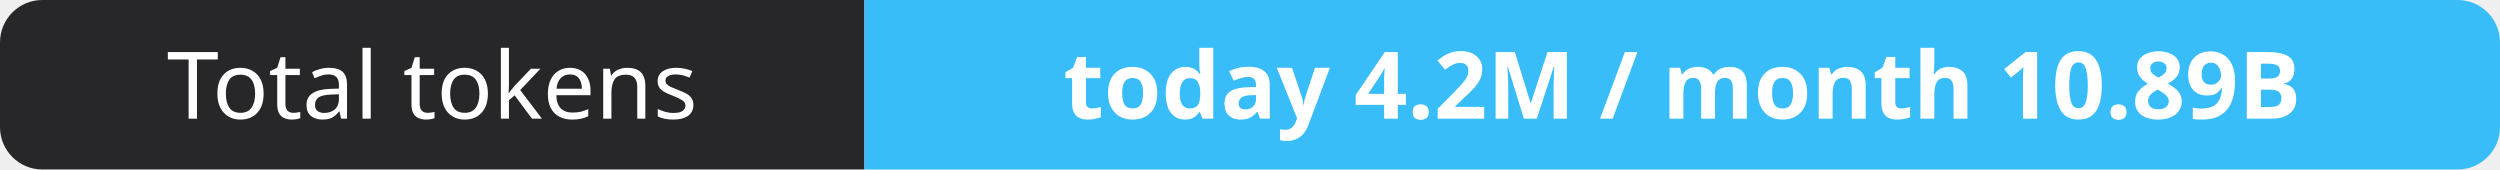
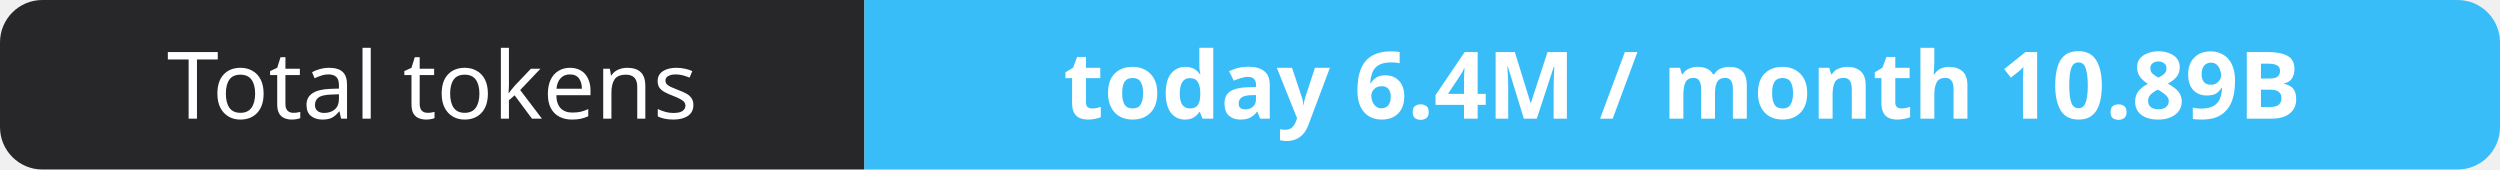
- <svg xmlns="http://www.w3.org/2000/svg" width="295" height="20" role="img" aria-label="Total tokens: today 4.2M / month 10.89B">
+ <svg xmlns="http://www.w3.org/2000/svg" width="295" height="20" role="img" aria-label="Total tokens: today 6.4M / month 10.89B">
  <clipPath id="r">
    <rect width="295" height="20" rx="5" fill="#fff" />
  </clipPath>
  <g clip-path="url(#r)">
    <rect width="102" height="20" fill="#27272a" />
    <rect x="102" width="193" height="20" fill="#38bdf8" />
  </g>
  <g fill="#fff" text-anchor="middle" font-family="Verdana,Geneva,sans-serif" font-size="11">
    <text x="51.0" y="14">Total tokens</text>
-     <text x="198.5" y="14" font-weight="700">today 4.2M / month 10.89B</text>
+     <text x="198.5" y="14" font-weight="700">today 6.4M / month 10.89B</text>
  </g>
</svg>
